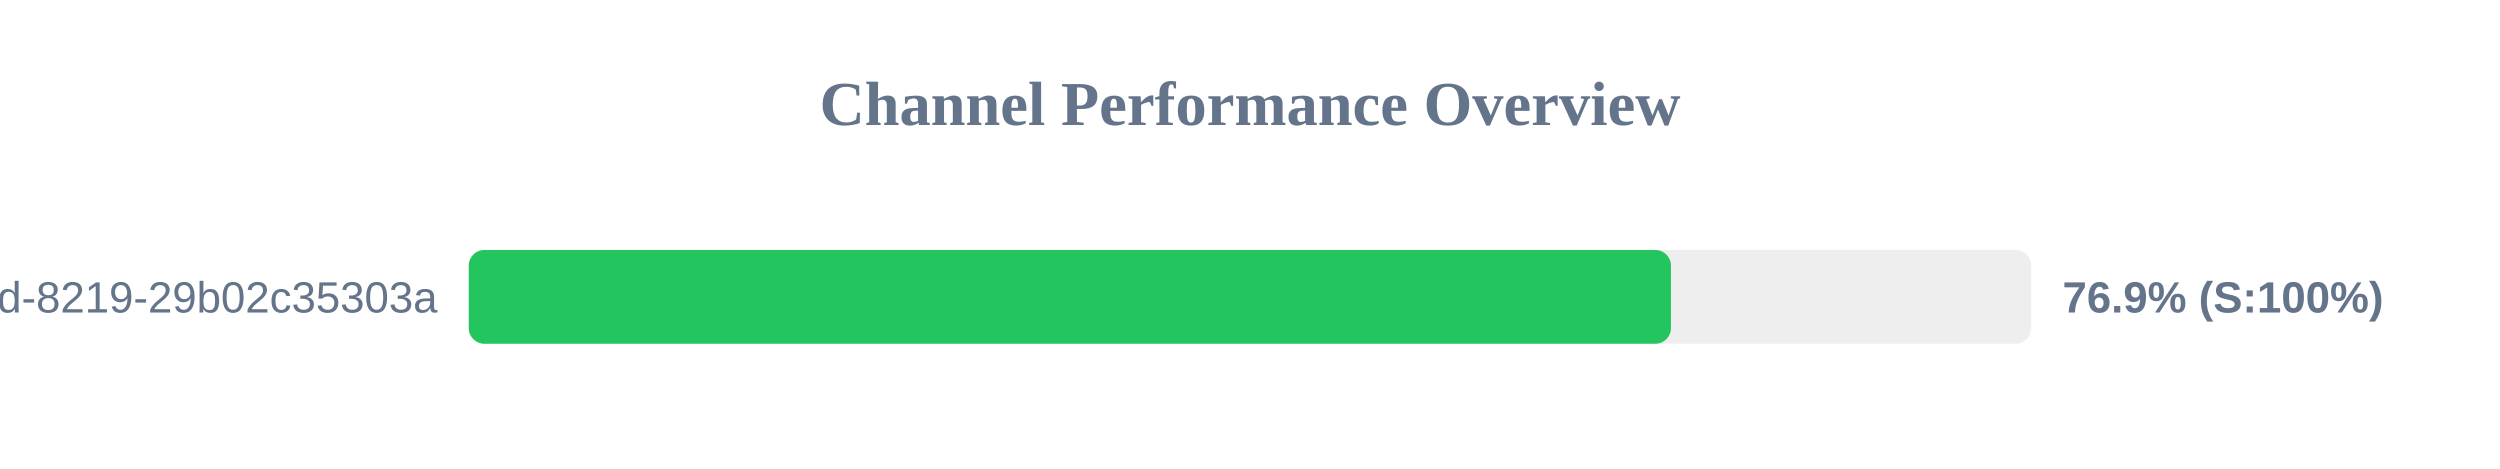
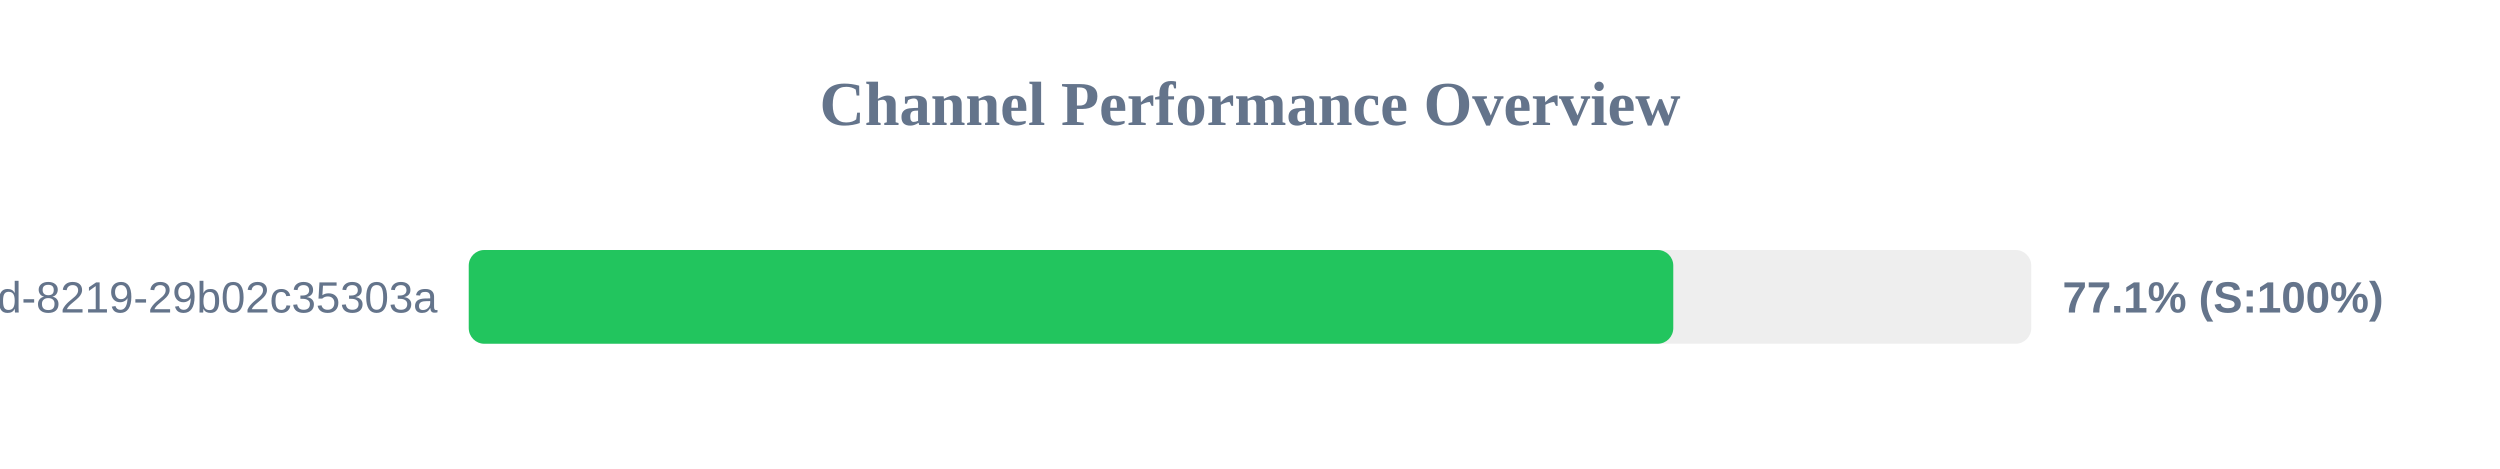
<svg xmlns="http://www.w3.org/2000/svg" width="800" height="150" version="1.1">
  <style>
        .row { font: 14px Arial; fill: #64748b; }
        .score { font: bold 14px Arial; fill: #64748b; }
    </style>
  <text x="400" y="40" text-anchor="middle" font-size="20px" font-weight="bold" fill="#64748b">Channel Performance Overview</text>
  <rect x="150" y="80" width="500" height="30" fill="#eee" rx="5" />
-   <rect x="150" y="80" width="384.7" height="30" fill="#22c55e" rx="5" />
+   <rect x="150" y="80" width="385.45" height="30" fill="#22c55e" rx="5" />
  <text x="140" y="100" text-anchor="end" class="row">?uuid=5eaa121d-4362-444d-8219-29b02c35303a</text>
-   <text x="660" y="100" text-anchor="start" class="score">76.9% (S:100%)</text>
+   <text x="660" y="100" text-anchor="start" class="score">77.1% (S:100%)</text>
</svg>
